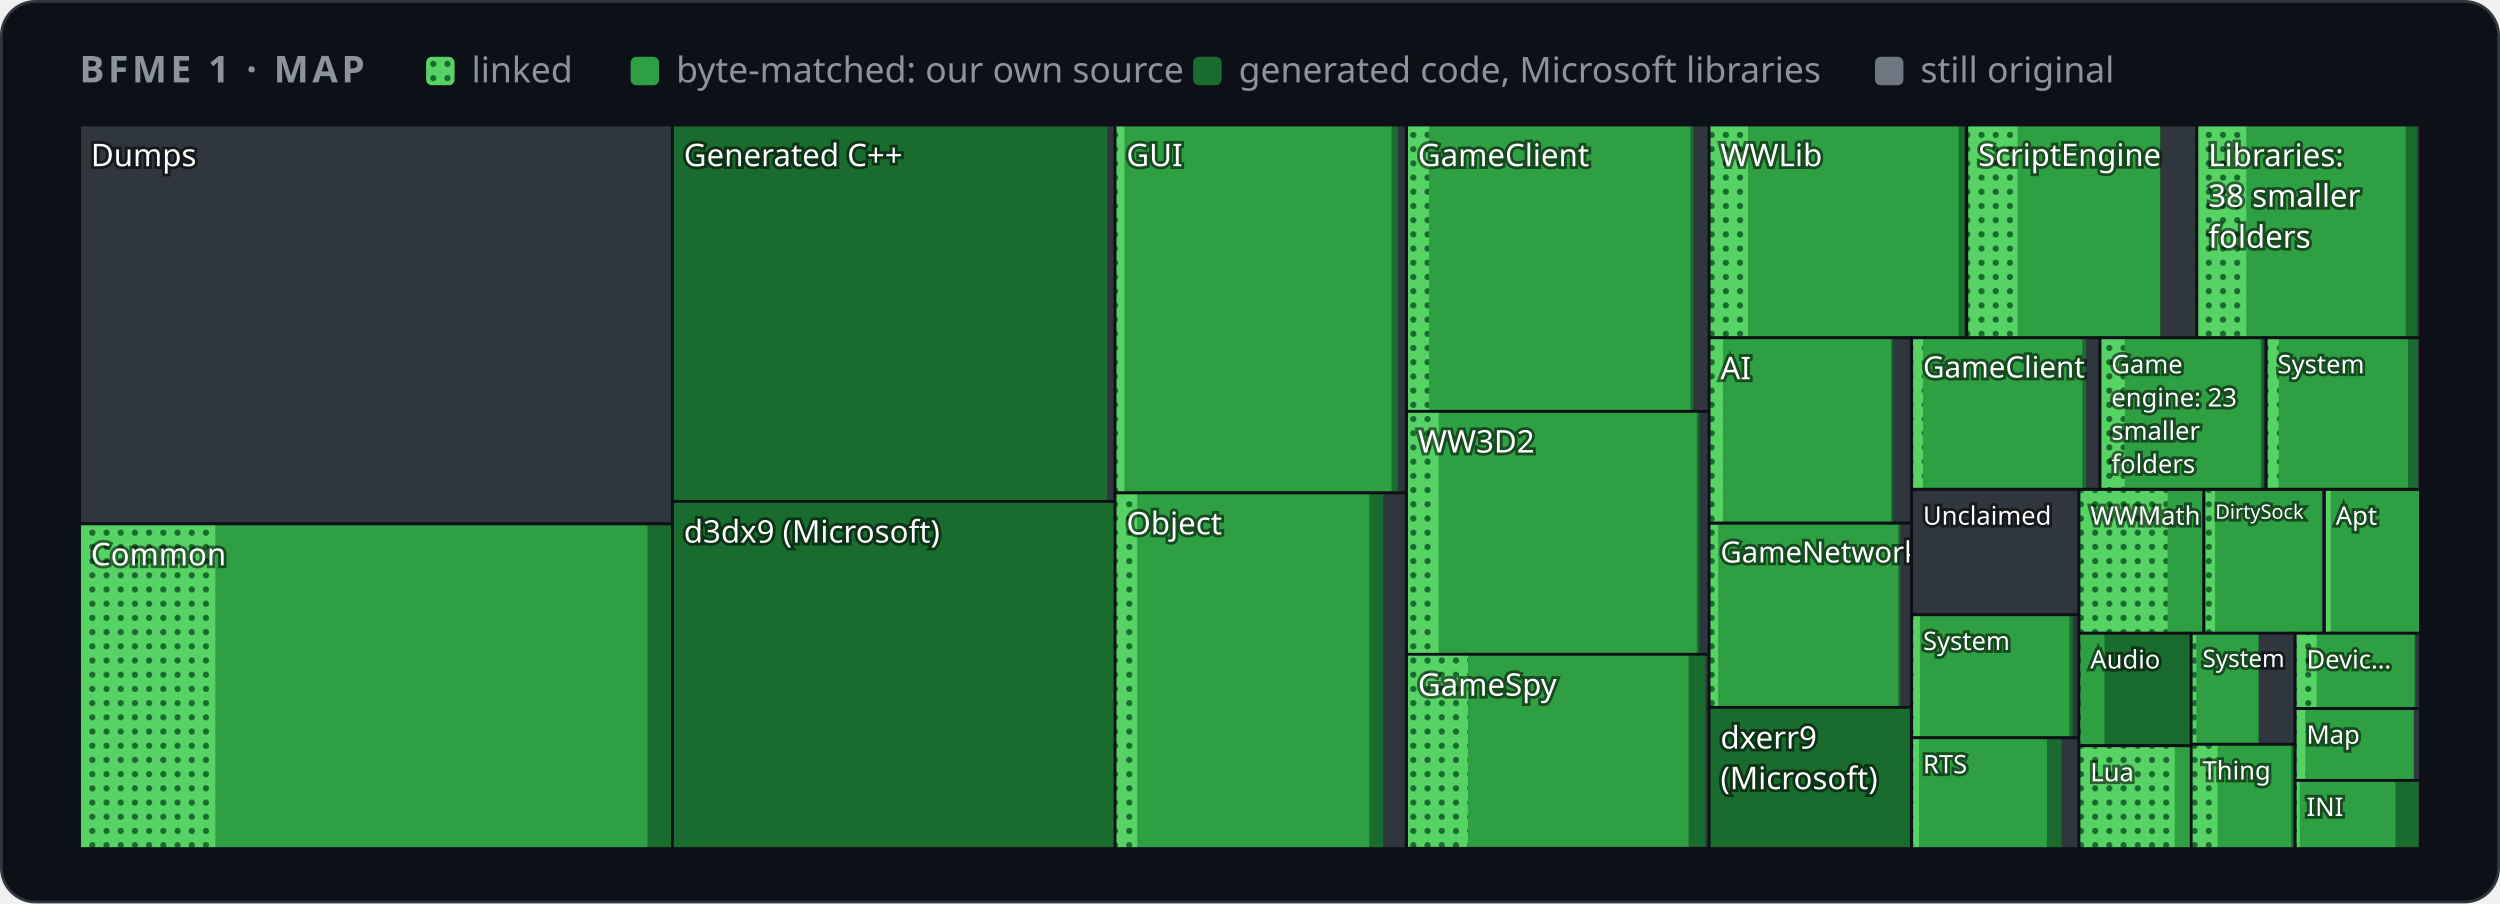
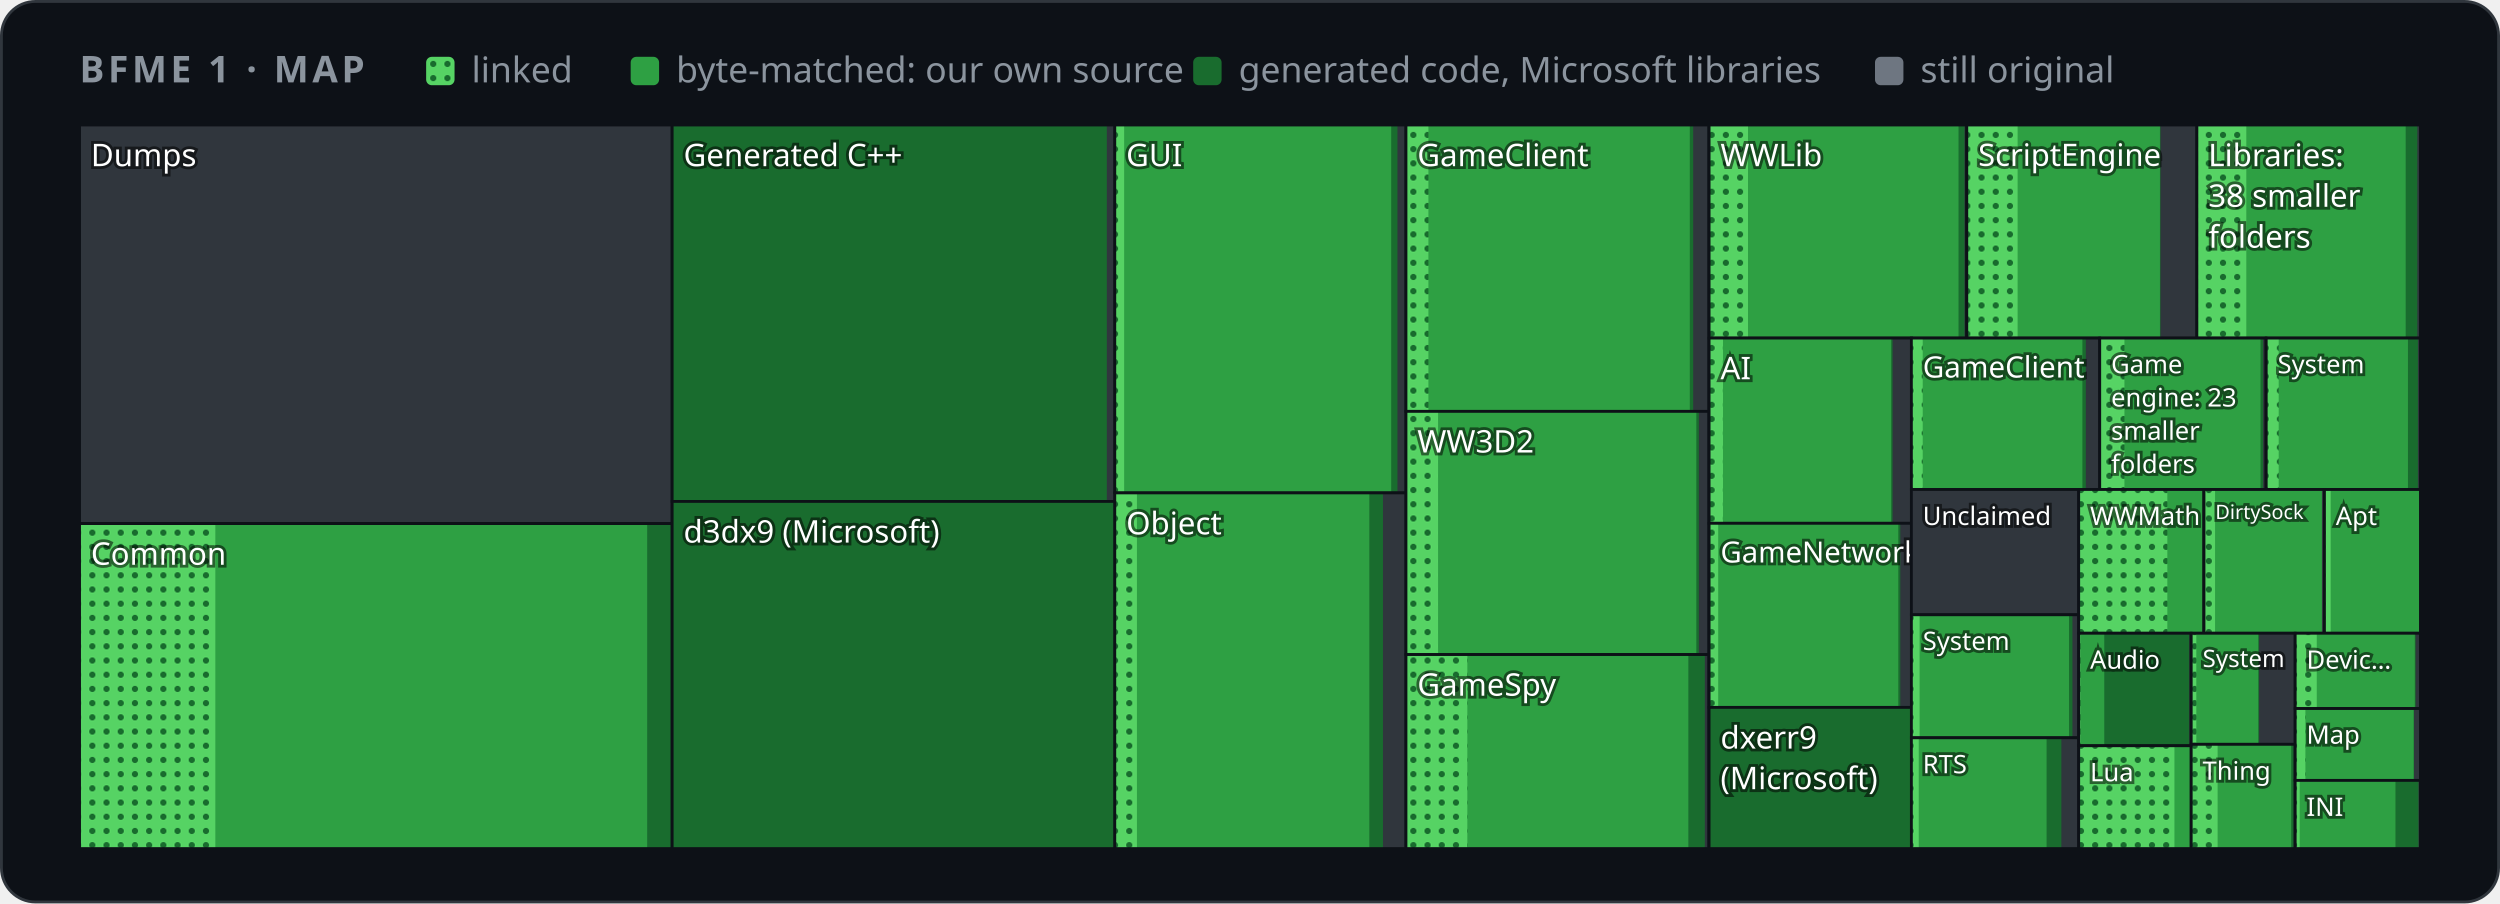
<svg xmlns="http://www.w3.org/2000/svg" width="880" height="318" viewBox="0 0 880 318" role="img" aria-label="Map of BFME 1's code by folder">
  <style>
    .card { fill: #0d1117; stroke: #30363d; } .muted { fill: #8b949e; } .grid { stroke: #30363d; }
    .axis { fill: #8b949e; font-size: 12px; } .rest { fill: #30363d; } .edge { stroke: #0d1117; }
    .hit { fill: transparent; }
    @media (prefers-color-scheme: light) {
      .card { fill: #ffffff; stroke: #d0d7de; } .muted { fill: #59636e; } .grid { stroke: #d0d7de; }
      .axis { fill: #59636e; } .rest { fill: #d0d7de; } .edge { stroke: #ffffff; }
    }
  </style>
  <defs>
    <pattern id="dots" width="5" height="5" patternUnits="userSpaceOnUse">
      <rect width="5" height="5" fill="#56d364" />
      <circle cx="2.5" cy="2.5" r="1.1" fill="#196c2e" />
    </pattern>
  </defs>
  <rect class="card" x="0.5" y="0.5" width="879" height="317" rx="12" />
  <g font-family="-apple-system,BlinkMacSystemFont,'Segoe UI','Noto Sans',Helvetica,Arial,sans-serif">
    <text x="28" y="29" class="muted" font-size="13" font-weight="600" letter-spacing="1.3">BFME 1 · MAP</text>
    <rect x="150" y="20" width="10" height="10" rx="2" fill="url(#dots)" />
    <text x="166" y="29" class="muted" font-size="12.5">linked</text>
    <rect x="222" y="20" width="10" height="10" rx="2" fill="#2ea043" />
    <text x="238" y="29" class="muted" font-size="12.5">byte-matched: our own source</text>
    <rect x="420" y="20" width="10" height="10" rx="2" fill="#196c2e" />
    <text x="436" y="29" class="muted" font-size="12.5">generated code, Microsoft libraries</text>
    <rect x="660" y="20" width="10" height="10" rx="2" fill="#6e7681" />
    <text x="676" y="29" class="muted" font-size="12.5">still original</text>
    <g>
      <clipPath id="t0">
-         <rect x="28.0" y="44.0" width="208.7" height="140.4" />
+         <rect x="28.0" y="44.0" width="208.6" height="140.3" />
      </clipPath>
      <g clip-path="url(#t0)">
-         <rect class="rest" x="28.0" y="44.0" width="208.7" height="140.4" />
+         <rect class="rest" x="28.0" y="44.0" width="208.6" height="140.3" />
        <text x="32.0" y="58.5" font-size="11.0" fill="#ffffff" style="paint-order:stroke" stroke="#0008" stroke-width="2">Dumps</text>
      </g>
-       <rect class="edge" x="28.0" y="44.0" width="208.7" height="140.4" fill="none" />
+       <rect class="edge" x="28.0" y="44.0" width="208.6" height="140.3" fill="none" />
    </g>
    <g>
      <clipPath id="t1">
-         <rect x="28.0" y="184.4" width="208.7" height="114.3" />
+         <rect x="28.0" y="184.3" width="208.6" height="114.4" />
      </clipPath>
      <g clip-path="url(#t1)">
-         <rect class="rest" x="28.0" y="184.4" width="208.7" height="114.3" />
-         <rect x="28.0" y="184.4" width="208.7" height="114.3" fill="#196c2e" />
-         <rect x="28.0" y="184.4" width="199.9" height="114.3" fill="#2ea043" />
-         <rect x="28.0" y="184.4" width="47.8" height="114.3" fill="url(#dots)" />
-         <text x="32.0" y="199.0" font-size="11.0" fill="#ffffff" style="paint-order:stroke" stroke="#0008" stroke-width="2">Common</text>
-       </g>
-       <rect class="edge" x="28.0" y="184.4" width="208.7" height="114.3" fill="none" />
+         <rect class="rest" x="28.0" y="184.3" width="208.6" height="114.4" />
+         <rect x="28.0" y="184.3" width="208.5" height="114.4" fill="#196c2e" />
+         <rect x="28.0" y="184.3" width="199.8" height="114.4" fill="#2ea043" />
+         <rect x="28.0" y="184.3" width="47.8" height="114.4" fill="url(#dots)" />
+         <text x="32.0" y="198.8" font-size="11.0" fill="#ffffff" style="paint-order:stroke" stroke="#0008" stroke-width="2">Common</text>
+       </g>
+       <rect class="edge" x="28.0" y="184.3" width="208.6" height="114.4" fill="none" />
    </g>
    <g>
      <clipPath id="t2">
-         <rect x="236.7" y="44.0" width="155.9" height="132.5" />
+         <rect x="236.6" y="44.0" width="155.9" height="132.5" />
      </clipPath>
      <g clip-path="url(#t2)">
-         <rect class="rest" x="236.7" y="44.0" width="155.9" height="132.5" />
-         <rect x="236.7" y="44.0" width="153.0" height="132.5" fill="#196c2e" />
-         <text x="240.7" y="58.5" font-size="11.0" fill="#ffffff" style="paint-order:stroke" stroke="#0008" stroke-width="2">Generated C++</text>
-       </g>
-       <rect class="edge" x="236.7" y="44.0" width="155.9" height="132.5" fill="none" />
+         <rect class="rest" x="236.6" y="44.0" width="155.9" height="132.5" />
+         <rect x="236.6" y="44.0" width="153.0" height="132.5" fill="#196c2e" />
+         <text x="240.6" y="58.5" font-size="11.0" fill="#ffffff" style="paint-order:stroke" stroke="#0008" stroke-width="2">Generated C++</text>
+       </g>
+       <rect class="edge" x="236.6" y="44.0" width="155.9" height="132.5" fill="none" />
    </g>
    <g>
      <clipPath id="t3">
-         <rect x="236.7" y="176.5" width="155.9" height="122.2" />
+         <rect x="236.6" y="176.5" width="155.9" height="122.2" />
      </clipPath>
      <g clip-path="url(#t3)">
-         <rect class="rest" x="236.7" y="176.5" width="155.9" height="122.2" />
-         <rect x="236.7" y="176.5" width="155.9" height="122.2" fill="#196c2e" />
-         <text x="240.7" y="191.0" font-size="11.0" fill="#ffffff" style="paint-order:stroke" stroke="#0008" stroke-width="2">d3dx9 (Microsoft)</text>
-       </g>
-       <rect class="edge" x="236.7" y="176.5" width="155.9" height="122.2" fill="none" />
+         <rect class="rest" x="236.6" y="176.5" width="155.9" height="122.2" />
+         <rect x="236.6" y="176.5" width="155.9" height="122.2" fill="#196c2e" />
+         <text x="240.6" y="191.0" font-size="11.0" fill="#ffffff" style="paint-order:stroke" stroke="#0008" stroke-width="2">d3dx9 (Microsoft)</text>
+       </g>
+       <rect class="edge" x="236.6" y="176.5" width="155.9" height="122.2" fill="none" />
    </g>
    <g>
      <clipPath id="t4">
-         <rect x="392.5" y="44.0" width="102.5" height="129.5" />
+         <rect x="392.4" y="44.0" width="102.5" height="129.5" />
      </clipPath>
      <g clip-path="url(#t4)">
-         <rect class="rest" x="392.5" y="44.0" width="102.5" height="129.5" />
-         <rect x="392.5" y="44.0" width="99.5" height="129.5" fill="#196c2e" />
-         <rect x="392.5" y="44.0" width="97.3" height="129.5" fill="#2ea043" />
-         <rect x="392.5" y="44.0" width="3.3" height="129.5" fill="url(#dots)" />
-         <text x="396.5" y="58.5" font-size="11.0" fill="#ffffff" style="paint-order:stroke" stroke="#0008" stroke-width="2">GUI</text>
-       </g>
-       <rect class="edge" x="392.5" y="44.0" width="102.5" height="129.5" fill="none" />
+         <rect class="rest" x="392.4" y="44.0" width="102.5" height="129.5" />
+         <rect x="392.4" y="44.0" width="99.5" height="129.5" fill="#196c2e" />
+         <rect x="392.4" y="44.0" width="97.3" height="129.5" fill="#2ea043" />
+         <rect x="392.4" y="44.0" width="3.3" height="129.5" fill="url(#dots)" />
+         <text x="396.4" y="58.5" font-size="11.0" fill="#ffffff" style="paint-order:stroke" stroke="#0008" stroke-width="2">GUI</text>
+       </g>
+       <rect class="edge" x="392.4" y="44.0" width="102.5" height="129.5" fill="none" />
    </g>
    <g>
      <clipPath id="t5">
-         <rect x="392.5" y="173.5" width="102.5" height="125.2" />
+         <rect x="392.4" y="173.5" width="102.5" height="125.2" />
      </clipPath>
      <g clip-path="url(#t5)">
-         <rect class="rest" x="392.5" y="173.5" width="102.5" height="125.2" />
-         <rect x="392.5" y="173.5" width="94.4" height="125.2" fill="#196c2e" />
-         <rect x="392.5" y="173.5" width="89.5" height="125.2" fill="#2ea043" />
-         <rect x="392.5" y="173.5" width="7.8" height="125.2" fill="url(#dots)" />
-         <text x="396.5" y="188.1" font-size="11.0" fill="#ffffff" style="paint-order:stroke" stroke="#0008" stroke-width="2">Object</text>
-       </g>
-       <rect class="edge" x="392.5" y="173.5" width="102.5" height="125.2" fill="none" />
+         <rect class="rest" x="392.4" y="173.5" width="102.5" height="125.2" />
+         <rect x="392.4" y="173.5" width="94.4" height="125.2" fill="#196c2e" />
+         <rect x="392.4" y="173.5" width="89.6" height="125.2" fill="#2ea043" />
+         <rect x="392.4" y="173.5" width="7.8" height="125.2" fill="url(#dots)" />
+         <text x="396.4" y="188.1" font-size="11.0" fill="#ffffff" style="paint-order:stroke" stroke="#0008" stroke-width="2">Object</text>
+       </g>
+       <rect class="edge" x="392.4" y="173.5" width="102.5" height="125.2" fill="none" />
    </g>
    <g>
      <clipPath id="t6">
-         <rect x="495.1" y="44.0" width="106.6" height="100.8" />
+         <rect x="494.9" y="44.0" width="106.6" height="100.8" />
      </clipPath>
      <g clip-path="url(#t6)">
-         <rect class="rest" x="495.1" y="44.0" width="106.6" height="100.8" />
-         <rect x="495.1" y="44.0" width="101.0" height="100.8" fill="#196c2e" />
-         <rect x="495.1" y="44.0" width="99.9" height="100.8" fill="#2ea043" />
-         <rect x="495.1" y="44.0" width="7.9" height="100.8" fill="url(#dots)" />
-         <text x="499.1" y="58.5" font-size="11.0" fill="#ffffff" style="paint-order:stroke" stroke="#0008" stroke-width="2">GameClient</text>
-       </g>
-       <rect class="edge" x="495.1" y="44.0" width="106.6" height="100.8" fill="none" />
+         <rect class="rest" x="494.9" y="44.0" width="106.6" height="100.8" />
+         <rect x="494.9" y="44.0" width="101.1" height="100.8" fill="#196c2e" />
+         <rect x="494.9" y="44.0" width="99.9" height="100.8" fill="#2ea043" />
+         <rect x="494.9" y="44.0" width="7.9" height="100.8" fill="url(#dots)" />
+         <text x="498.9" y="58.5" font-size="11.0" fill="#ffffff" style="paint-order:stroke" stroke="#0008" stroke-width="2">GameClient</text>
+       </g>
+       <rect class="edge" x="494.9" y="44.0" width="106.6" height="100.8" fill="none" />
    </g>
    <g>
      <clipPath id="t7">
-         <rect x="495.1" y="144.8" width="106.6" height="85.6" />
+         <rect x="494.9" y="144.8" width="106.6" height="85.6" />
      </clipPath>
      <g clip-path="url(#t7)">
-         <rect class="rest" x="495.1" y="144.8" width="106.6" height="85.6" />
-         <rect x="495.1" y="144.8" width="103.0" height="85.6" fill="#196c2e" />
-         <rect x="495.1" y="144.8" width="102.2" height="85.6" fill="#2ea043" />
-         <rect x="495.1" y="144.8" width="11.3" height="85.6" fill="url(#dots)" />
-         <text x="499.1" y="159.3" font-size="11.0" fill="#ffffff" style="paint-order:stroke" stroke="#0008" stroke-width="2">WW3D2</text>
-       </g>
-       <rect class="edge" x="495.1" y="144.8" width="106.6" height="85.6" fill="none" />
+         <rect class="rest" x="494.9" y="144.8" width="106.6" height="85.6" />
+         <rect x="494.9" y="144.8" width="103.1" height="85.6" fill="#196c2e" />
+         <rect x="494.9" y="144.8" width="102.2" height="85.6" fill="#2ea043" />
+         <rect x="494.9" y="144.8" width="11.3" height="85.6" fill="url(#dots)" />
+         <text x="498.9" y="159.3" font-size="11.0" fill="#ffffff" style="paint-order:stroke" stroke="#0008" stroke-width="2">WW3D2</text>
+       </g>
+       <rect class="edge" x="494.9" y="144.8" width="106.6" height="85.6" fill="none" />
    </g>
    <g>
      <clipPath id="t8">
-         <rect x="495.1" y="230.3" width="106.6" height="68.3" />
+         <rect x="494.9" y="230.4" width="106.6" height="68.3" />
      </clipPath>
      <g clip-path="url(#t8)">
-         <rect class="rest" x="495.1" y="230.3" width="106.6" height="68.3" />
-         <rect x="495.1" y="230.3" width="105.2" height="68.3" fill="#196c2e" />
-         <rect x="495.1" y="230.3" width="99.3" height="68.3" fill="#2ea043" />
-         <rect x="495.1" y="230.3" width="21.6" height="68.3" fill="url(#dots)" />
-         <text x="499.1" y="244.9" font-size="11.0" fill="#ffffff" style="paint-order:stroke" stroke="#0008" stroke-width="2">GameSpy</text>
-       </g>
-       <rect class="edge" x="495.1" y="230.3" width="106.6" height="68.3" fill="none" />
+         <rect class="rest" x="494.9" y="230.4" width="106.6" height="68.3" />
+         <rect x="494.9" y="230.4" width="105.2" height="68.3" fill="#196c2e" />
+         <rect x="494.9" y="230.4" width="99.4" height="68.3" fill="#2ea043" />
+         <rect x="494.9" y="230.4" width="21.6" height="68.3" fill="url(#dots)" />
+         <text x="498.9" y="244.9" font-size="11.0" fill="#ffffff" style="paint-order:stroke" stroke="#0008" stroke-width="2">GameSpy</text>
+       </g>
+       <rect class="edge" x="494.9" y="230.4" width="106.6" height="68.3" fill="none" />
    </g>
    <g>
      <clipPath id="t9">
-         <rect x="601.6" y="44.0" width="90.7" height="74.9" />
+         <rect x="601.6" y="44.0" width="90.7" height="75.0" />
      </clipPath>
      <g clip-path="url(#t9)">
-         <rect class="rest" x="601.6" y="44.0" width="90.7" height="74.9" />
-         <rect x="601.6" y="44.0" width="89.9" height="74.9" fill="#196c2e" />
-         <rect x="601.6" y="44.0" width="87.8" height="74.9" fill="#2ea043" />
-         <rect x="601.6" y="44.0" width="13.7" height="74.9" fill="url(#dots)" />
+         <rect class="rest" x="601.6" y="44.0" width="90.7" height="75.0" />
+         <rect x="601.6" y="44.0" width="89.9" height="75.0" fill="#196c2e" />
+         <rect x="601.6" y="44.0" width="87.8" height="75.0" fill="#2ea043" />
+         <rect x="601.6" y="44.0" width="13.7" height="75.0" fill="url(#dots)" />
        <text x="605.6" y="58.5" font-size="11.0" fill="#ffffff" style="paint-order:stroke" stroke="#0008" stroke-width="2">WWLib</text>
      </g>
-       <rect class="edge" x="601.6" y="44.0" width="90.7" height="74.9" fill="none" />
+       <rect class="edge" x="601.6" y="44.0" width="90.7" height="75.0" fill="none" />
    </g>
    <g>
      <clipPath id="t10">
-         <rect x="692.3" y="44.0" width="81.0" height="74.9" />
+         <rect x="692.3" y="44.0" width="81.0" height="75.0" />
      </clipPath>
      <g clip-path="url(#t10)">
-         <rect class="rest" x="692.3" y="44.0" width="81.0" height="74.9" />
-         <rect x="692.3" y="44.0" width="68.2" height="74.9" fill="#196c2e" />
-         <rect x="692.3" y="44.0" width="68.0" height="74.9" fill="#2ea043" />
-         <rect x="692.3" y="44.0" width="17.9" height="74.9" fill="url(#dots)" />
+         <rect class="rest" x="692.3" y="44.0" width="81.0" height="75.0" />
+         <rect x="692.3" y="44.0" width="68.2" height="75.0" fill="#196c2e" />
+         <rect x="692.3" y="44.0" width="68.0" height="75.0" fill="#2ea043" />
+         <rect x="692.3" y="44.0" width="17.9" height="75.0" fill="url(#dots)" />
        <text x="696.3" y="58.4" font-size="10.9" fill="#ffffff" style="paint-order:stroke" stroke="#0008" stroke-width="2">ScriptEngine</text>
      </g>
-       <rect class="edge" x="692.3" y="44.0" width="81.0" height="74.9" fill="none" />
+       <rect class="edge" x="692.3" y="44.0" width="81.0" height="75.0" fill="none" />
    </g>
    <g>
      <clipPath id="t11">
-         <rect x="773.3" y="44.0" width="78.7" height="74.9" />
+         <rect x="773.3" y="44.0" width="78.7" height="75.0" />
      </clipPath>
      <g clip-path="url(#t11)">
-         <rect class="rest" x="773.3" y="44.0" width="78.7" height="74.9" />
-         <rect x="773.3" y="44.0" width="77.5" height="74.9" fill="#196c2e" />
-         <rect x="773.3" y="44.0" width="73.5" height="74.9" fill="#2ea043" />
-         <rect x="773.3" y="44.0" width="17.4" height="74.9" fill="url(#dots)" />
+         <rect class="rest" x="773.3" y="44.0" width="78.7" height="75.0" />
+         <rect x="773.3" y="44.0" width="77.6" height="75.0" fill="#196c2e" />
+         <rect x="773.3" y="44.0" width="73.5" height="75.0" fill="#2ea043" />
+         <rect x="773.3" y="44.0" width="17.4" height="75.0" fill="url(#dots)" />
        <text x="777.3" y="58.5" font-size="11.0" fill="#ffffff" style="paint-order:stroke" stroke="#0008" stroke-width="2">Libraries:</text>
        <text x="777.3" y="72.8" font-size="11.0" fill="#ffffff" style="paint-order:stroke" stroke="#0008" stroke-width="2">38 smaller</text>
        <text x="777.3" y="87.2" font-size="11.0" fill="#ffffff" style="paint-order:stroke" stroke="#0008" stroke-width="2">folders</text>
      </g>
-       <rect class="edge" x="773.3" y="44.0" width="78.7" height="74.9" fill="none" />
+       <rect class="edge" x="773.3" y="44.0" width="78.7" height="75.0" fill="none" />
    </g>
    <g>
      <clipPath id="t12">
-         <rect x="601.6" y="118.9" width="71.2" height="65.2" />
+         <rect x="601.6" y="119.0" width="71.3" height="65.2" />
      </clipPath>
      <g clip-path="url(#t12)">
-         <rect class="rest" x="601.6" y="118.9" width="71.2" height="65.2" />
-         <rect x="601.6" y="118.9" width="64.6" height="65.2" fill="#196c2e" />
-         <rect x="601.6" y="118.9" width="64.1" height="65.2" fill="#2ea043" />
-         <rect x="601.6" y="118.9" width="4.9" height="65.2" fill="url(#dots)" />
+         <rect class="rest" x="601.6" y="119.0" width="71.3" height="65.2" />
+         <rect x="601.6" y="119.0" width="64.6" height="65.2" fill="#196c2e" />
+         <rect x="601.6" y="119.0" width="64.1" height="65.2" fill="#2ea043" />
+         <rect x="601.6" y="119.0" width="4.9" height="65.2" fill="url(#dots)" />
        <text x="605.6" y="133.5" font-size="11.0" fill="#ffffff" style="paint-order:stroke" stroke="#0008" stroke-width="2">AI</text>
      </g>
-       <rect class="edge" x="601.6" y="118.9" width="71.2" height="65.2" fill="none" />
+       <rect class="edge" x="601.6" y="119.0" width="71.3" height="65.2" fill="none" />
    </g>
    <g>
      <clipPath id="t13">
-         <rect x="601.6" y="184.2" width="71.2" height="64.8" />
+         <rect x="601.6" y="184.2" width="71.3" height="64.8" />
      </clipPath>
      <g clip-path="url(#t13)">
-         <rect class="rest" x="601.6" y="184.2" width="71.2" height="64.8" />
+         <rect class="rest" x="601.6" y="184.2" width="71.3" height="64.8" />
        <rect x="601.6" y="184.2" width="67.3" height="64.8" fill="#196c2e" />
        <rect x="601.6" y="184.2" width="66.6" height="64.8" fill="#2ea043" />
        <rect x="601.6" y="184.2" width="3.2" height="64.8" fill="url(#dots)" />
        <text x="605.6" y="198.0" font-size="10.3" fill="#ffffff" style="paint-order:stroke" stroke="#0008" stroke-width="2">GameNetwork</text>
      </g>
-       <rect class="edge" x="601.6" y="184.2" width="71.2" height="64.8" fill="none" />
+       <rect class="edge" x="601.6" y="184.2" width="71.3" height="64.8" fill="none" />
    </g>
    <g>
      <clipPath id="t14">
-         <rect x="601.6" y="249.0" width="71.2" height="49.7" />
+         <rect x="601.6" y="249.0" width="71.3" height="49.7" />
      </clipPath>
      <g clip-path="url(#t14)">
-         <rect class="rest" x="601.6" y="249.0" width="71.2" height="49.7" />
-         <rect x="601.6" y="249.0" width="71.2" height="49.7" fill="#196c2e" />
+         <rect class="rest" x="601.6" y="249.0" width="71.3" height="49.7" />
+         <rect x="601.6" y="249.0" width="71.3" height="49.7" fill="#196c2e" />
        <text x="605.6" y="263.5" font-size="11.0" fill="#ffffff" style="paint-order:stroke" stroke="#0008" stroke-width="2">dxerr9</text>
        <text x="605.6" y="277.8" font-size="11.0" fill="#ffffff" style="paint-order:stroke" stroke="#0008" stroke-width="2">(Microsoft)</text>
      </g>
-       <rect class="edge" x="601.6" y="249.0" width="71.2" height="49.7" fill="none" />
+       <rect class="edge" x="601.6" y="249.0" width="71.3" height="49.7" fill="none" />
    </g>
    <g>
      <clipPath id="t15">
-         <rect x="672.9" y="118.9" width="66.3" height="53.3" />
+         <rect x="672.8" y="119.0" width="66.3" height="53.3" />
      </clipPath>
      <g clip-path="url(#t15)">
-         <rect class="rest" x="672.9" y="118.9" width="66.3" height="53.3" />
-         <rect x="672.9" y="118.9" width="61.4" height="53.3" fill="#196c2e" />
-         <rect x="672.9" y="118.9" width="60.1" height="53.3" fill="#2ea043" />
-         <rect x="672.9" y="118.9" width="4.0" height="53.3" fill="url(#dots)" />
-         <text x="676.9" y="132.9" font-size="10.4" fill="#ffffff" style="paint-order:stroke" stroke="#0008" stroke-width="2">GameClient</text>
-       </g>
-       <rect class="edge" x="672.9" y="118.9" width="66.3" height="53.3" fill="none" />
+         <rect class="rest" x="672.8" y="119.0" width="66.3" height="53.3" />
+         <rect x="672.8" y="119.0" width="61.4" height="53.3" fill="#196c2e" />
+         <rect x="672.8" y="119.0" width="60.2" height="53.3" fill="#2ea043" />
+         <rect x="672.8" y="119.0" width="4.0" height="53.3" fill="url(#dots)" />
+         <text x="676.8" y="132.9" font-size="10.4" fill="#ffffff" style="paint-order:stroke" stroke="#0008" stroke-width="2">GameClient</text>
+       </g>
+       <rect class="edge" x="672.8" y="119.0" width="66.3" height="53.3" fill="none" />
    </g>
    <g>
      <clipPath id="t16">
-         <rect x="739.2" y="118.9" width="58.5" height="53.3" />
+         <rect x="739.1" y="119.0" width="58.5" height="53.3" />
      </clipPath>
      <g clip-path="url(#t16)">
-         <rect class="rest" x="739.2" y="118.9" width="58.5" height="53.3" />
-         <rect x="739.2" y="118.9" width="57.5" height="53.3" fill="#196c2e" />
-         <rect x="739.2" y="118.9" width="56.6" height="53.3" fill="#2ea043" />
-         <rect x="739.2" y="118.9" width="8.7" height="53.3" fill="url(#dots)" />
-         <text x="743.2" y="131.4" font-size="9.0" fill="#ffffff" style="paint-order:stroke" stroke="#0008" stroke-width="2">Game</text>
-         <text x="743.2" y="143.1" font-size="9.0" fill="#ffffff" style="paint-order:stroke" stroke="#0008" stroke-width="2">engine: 23</text>
-         <text x="743.2" y="154.8" font-size="9.0" fill="#ffffff" style="paint-order:stroke" stroke="#0008" stroke-width="2">smaller</text>
-         <text x="743.2" y="166.5" font-size="9.0" fill="#ffffff" style="paint-order:stroke" stroke="#0008" stroke-width="2">folders</text>
-       </g>
-       <rect class="edge" x="739.2" y="118.9" width="58.5" height="53.3" fill="none" />
+         <rect class="rest" x="739.1" y="119.0" width="58.5" height="53.3" />
+         <rect x="739.1" y="119.0" width="57.5" height="53.3" fill="#196c2e" />
+         <rect x="739.1" y="119.0" width="56.6" height="53.3" fill="#2ea043" />
+         <rect x="739.1" y="119.0" width="8.7" height="53.3" fill="url(#dots)" />
+         <text x="743.1" y="131.4" font-size="9.0" fill="#ffffff" style="paint-order:stroke" stroke="#0008" stroke-width="2">Game</text>
+         <text x="743.1" y="143.1" font-size="9.0" fill="#ffffff" style="paint-order:stroke" stroke="#0008" stroke-width="2">engine: 23</text>
+         <text x="743.1" y="154.8" font-size="9.0" fill="#ffffff" style="paint-order:stroke" stroke="#0008" stroke-width="2">smaller</text>
+         <text x="743.1" y="166.5" font-size="9.0" fill="#ffffff" style="paint-order:stroke" stroke="#0008" stroke-width="2">folders</text>
+       </g>
+       <rect class="edge" x="739.1" y="119.0" width="58.5" height="53.3" fill="none" />
    </g>
    <g>
      <clipPath id="t17">
-         <rect x="797.7" y="118.9" width="54.3" height="53.3" />
+         <rect x="797.7" y="119.0" width="54.3" height="53.3" />
      </clipPath>
      <g clip-path="url(#t17)">
-         <rect class="rest" x="797.7" y="118.9" width="54.3" height="53.3" />
-         <rect x="797.7" y="118.9" width="53.4" height="53.3" fill="#196c2e" />
-         <rect x="797.7" y="118.9" width="49.9" height="53.3" fill="#2ea043" />
-         <rect x="797.7" y="118.9" width="4.4" height="53.3" fill="url(#dots)" />
+         <rect class="rest" x="797.7" y="119.0" width="54.3" height="53.3" />
+         <rect x="797.7" y="119.0" width="53.4" height="53.3" fill="#196c2e" />
+         <rect x="797.7" y="119.0" width="49.9" height="53.3" fill="#2ea043" />
+         <rect x="797.7" y="119.0" width="4.4" height="53.3" fill="url(#dots)" />
        <text x="801.7" y="131.4" font-size="9.0" fill="#ffffff" style="paint-order:stroke" stroke="#0008" stroke-width="2">System</text>
      </g>
-       <rect class="edge" x="797.7" y="118.9" width="54.3" height="53.3" fill="none" />
+       <rect class="edge" x="797.7" y="119.0" width="54.3" height="53.3" fill="none" />
    </g>
    <g>
      <clipPath id="t18">
-         <rect x="672.9" y="172.3" width="58.9" height="44.1" />
+         <rect x="672.8" y="172.3" width="58.9" height="44.1" />
      </clipPath>
      <g clip-path="url(#t18)">
-         <rect class="rest" x="672.9" y="172.3" width="58.9" height="44.1" />
-         <text x="676.9" y="184.7" font-size="9.0" fill="#ffffff" style="paint-order:stroke" stroke="#0008" stroke-width="2">Unclaimed</text>
-       </g>
-       <rect class="edge" x="672.9" y="172.3" width="58.9" height="44.1" fill="none" />
+         <rect class="rest" x="672.8" y="172.3" width="58.9" height="44.1" />
+         <text x="676.8" y="184.8" font-size="9.0" fill="#ffffff" style="paint-order:stroke" stroke="#0008" stroke-width="2">Unclaimed</text>
+       </g>
+       <rect class="edge" x="672.8" y="172.3" width="58.9" height="44.1" fill="none" />
    </g>
    <g>
      <clipPath id="t19">
-         <rect x="672.9" y="216.4" width="58.9" height="43.3" />
+         <rect x="672.8" y="216.4" width="58.9" height="43.3" />
      </clipPath>
      <g clip-path="url(#t19)">
-         <rect class="rest" x="672.9" y="216.4" width="58.9" height="43.3" />
-         <rect x="672.9" y="216.4" width="56.7" height="43.3" fill="#196c2e" />
-         <rect x="672.9" y="216.4" width="55.5" height="43.3" fill="#2ea043" />
-         <rect x="672.9" y="216.4" width="2.9" height="43.3" fill="url(#dots)" />
-         <text x="676.9" y="228.8" font-size="9.0" fill="#ffffff" style="paint-order:stroke" stroke="#0008" stroke-width="2">System</text>
-       </g>
-       <rect class="edge" x="672.9" y="216.4" width="58.9" height="43.3" fill="none" />
+         <rect class="rest" x="672.8" y="216.4" width="58.9" height="43.3" />
+         <rect x="672.8" y="216.4" width="56.7" height="43.3" fill="#196c2e" />
+         <rect x="672.8" y="216.4" width="55.5" height="43.3" fill="#2ea043" />
+         <rect x="672.8" y="216.4" width="2.9" height="43.3" fill="url(#dots)" />
+         <text x="676.8" y="228.8" font-size="9.0" fill="#ffffff" style="paint-order:stroke" stroke="#0008" stroke-width="2">System</text>
+       </g>
+       <rect class="edge" x="672.8" y="216.4" width="58.9" height="43.3" fill="none" />
    </g>
    <g>
      <clipPath id="t20">
-         <rect x="672.9" y="259.7" width="58.9" height="39.0" />
+         <rect x="672.8" y="259.7" width="58.9" height="39.0" />
      </clipPath>
      <g clip-path="url(#t20)">
-         <rect class="rest" x="672.9" y="259.7" width="58.9" height="39.0" />
-         <rect x="672.9" y="259.7" width="52.8" height="39.0" fill="#196c2e" />
-         <rect x="672.9" y="259.7" width="47.6" height="39.0" fill="#2ea043" />
-         <rect x="672.9" y="259.7" width="2.6" height="39.0" fill="url(#dots)" />
-         <text x="676.9" y="272.2" font-size="9.0" fill="#ffffff" style="paint-order:stroke" stroke="#0008" stroke-width="2">RTS</text>
-       </g>
-       <rect class="edge" x="672.9" y="259.7" width="58.9" height="39.0" fill="none" />
+         <rect class="rest" x="672.8" y="259.7" width="58.9" height="39.0" />
+         <rect x="672.8" y="259.7" width="52.8" height="39.0" fill="#196c2e" />
+         <rect x="672.8" y="259.7" width="47.6" height="39.0" fill="#2ea043" />
+         <rect x="672.8" y="259.7" width="2.6" height="39.0" fill="url(#dots)" />
+         <text x="676.8" y="272.2" font-size="9.0" fill="#ffffff" style="paint-order:stroke" stroke="#0008" stroke-width="2">RTS</text>
+       </g>
+       <rect class="edge" x="672.8" y="259.7" width="58.9" height="39.0" fill="none" />
    </g>
    <g>
      <clipPath id="t21">
-         <rect x="731.8" y="172.3" width="44.0" height="50.6" />
+         <rect x="731.7" y="172.3" width="44.1" height="50.6" />
      </clipPath>
      <g clip-path="url(#t21)">
-         <rect class="rest" x="731.8" y="172.3" width="44.0" height="50.6" />
-         <rect x="731.8" y="172.3" width="43.7" height="50.6" fill="#196c2e" />
-         <rect x="731.8" y="172.3" width="43.5" height="50.6" fill="#2ea043" />
-         <rect x="731.8" y="172.3" width="31.2" height="50.6" fill="url(#dots)" />
-         <text x="735.8" y="184.7" font-size="9.0" fill="#ffffff" style="paint-order:stroke" stroke="#0008" stroke-width="2">WWMath</text>
-       </g>
-       <rect class="edge" x="731.8" y="172.3" width="44.0" height="50.6" fill="none" />
+         <rect class="rest" x="731.7" y="172.3" width="44.1" height="50.6" />
+         <rect x="731.7" y="172.3" width="43.7" height="50.6" fill="#196c2e" />
+         <rect x="731.7" y="172.3" width="43.5" height="50.6" fill="#2ea043" />
+         <rect x="731.7" y="172.3" width="31.2" height="50.6" fill="url(#dots)" />
+         <text x="735.7" y="184.8" font-size="9.0" fill="#ffffff" style="paint-order:stroke" stroke="#0008" stroke-width="2">WWMath</text>
+       </g>
+       <rect class="edge" x="731.7" y="172.3" width="44.1" height="50.6" fill="none" />
    </g>
    <g>
      <clipPath id="t22">
        <rect x="775.8" y="172.3" width="42.4" height="50.6" />
      </clipPath>
      <g clip-path="url(#t22)">
        <rect class="rest" x="775.8" y="172.3" width="42.4" height="50.6" />
        <rect x="775.8" y="172.3" width="41.5" height="50.6" fill="#196c2e" />
        <rect x="775.8" y="172.3" width="41.5" height="50.6" fill="#2ea043" />
        <rect x="775.8" y="172.3" width="3.9" height="50.6" fill="url(#dots)" />
-         <text x="779.8" y="182.6" font-size="7.0" fill="#ffffff" style="paint-order:stroke" stroke="#0008" stroke-width="2">DirtySock</text>
+         <text x="779.8" y="182.7" font-size="7.0" fill="#ffffff" style="paint-order:stroke" stroke="#0008" stroke-width="2">DirtySock</text>
      </g>
      <rect class="edge" x="775.8" y="172.3" width="42.4" height="50.6" fill="none" />
    </g>
    <g>
      <clipPath id="t23">
        <rect x="818.2" y="172.3" width="33.8" height="50.6" />
      </clipPath>
      <g clip-path="url(#t23)">
        <rect class="rest" x="818.2" y="172.3" width="33.8" height="50.6" />
        <rect x="818.2" y="172.3" width="33.8" height="50.6" fill="#196c2e" />
        <rect x="818.2" y="172.3" width="33.8" height="50.6" fill="#2ea043" />
        <rect x="818.2" y="172.3" width="2.2" height="50.6" fill="url(#dots)" />
-         <text x="822.2" y="184.7" font-size="9.0" fill="#ffffff" style="paint-order:stroke" stroke="#0008" stroke-width="2">Apt</text>
+         <text x="822.2" y="184.8" font-size="9.0" fill="#ffffff" style="paint-order:stroke" stroke="#0008" stroke-width="2">Apt</text>
      </g>
      <rect class="edge" x="818.2" y="172.3" width="33.8" height="50.6" fill="none" />
    </g>
    <g>
      <clipPath id="t24">
-         <rect x="731.8" y="222.9" width="39.6" height="39.6" />
+         <rect x="731.7" y="222.9" width="39.6" height="39.6" />
      </clipPath>
      <g clip-path="url(#t24)">
-         <rect class="rest" x="731.8" y="222.9" width="39.6" height="39.6" />
-         <rect x="731.8" y="222.9" width="38.9" height="39.6" fill="#196c2e" />
-         <rect x="731.8" y="222.9" width="9.0" height="39.6" fill="#2ea043" />
-         <rect x="731.8" y="222.9" width="0.6" height="39.6" fill="url(#dots)" />
-         <text x="735.8" y="235.3" font-size="9.0" fill="#ffffff" style="paint-order:stroke" stroke="#0008" stroke-width="2">Audio</text>
-       </g>
-       <rect class="edge" x="731.8" y="222.9" width="39.6" height="39.6" fill="none" />
+         <rect class="rest" x="731.7" y="222.9" width="39.6" height="39.6" />
+         <rect x="731.7" y="222.9" width="38.9" height="39.6" fill="#196c2e" />
+         <rect x="731.7" y="222.9" width="9.0" height="39.6" fill="#2ea043" />
+         <rect x="731.7" y="222.9" width="0.6" height="39.6" fill="url(#dots)" />
+         <text x="735.7" y="235.4" font-size="9.0" fill="#ffffff" style="paint-order:stroke" stroke="#0008" stroke-width="2">Audio</text>
+       </g>
+       <rect class="edge" x="731.7" y="222.9" width="39.6" height="39.6" fill="none" />
    </g>
    <g>
      <clipPath id="t25">
-         <rect x="731.8" y="262.5" width="39.6" height="36.2" />
+         <rect x="731.7" y="262.5" width="39.6" height="36.2" />
      </clipPath>
      <g clip-path="url(#t25)">
-         <rect class="rest" x="731.8" y="262.5" width="39.6" height="36.2" />
-         <rect x="731.8" y="262.5" width="39.6" height="36.2" fill="#196c2e" />
-         <rect x="731.8" y="262.5" width="39.2" height="36.2" fill="#2ea043" />
-         <rect x="731.8" y="262.5" width="33.7" height="36.2" fill="url(#dots)" />
-         <text x="735.8" y="275.0" font-size="9.0" fill="#ffffff" style="paint-order:stroke" stroke="#0008" stroke-width="2">Lua</text>
-       </g>
-       <rect class="edge" x="731.8" y="262.5" width="39.6" height="36.2" fill="none" />
+         <rect class="rest" x="731.7" y="262.5" width="39.6" height="36.2" />
+         <rect x="731.7" y="262.5" width="39.6" height="36.2" fill="#196c2e" />
+         <rect x="731.7" y="262.5" width="39.2" height="36.2" fill="#2ea043" />
+         <rect x="731.7" y="262.5" width="33.7" height="36.2" fill="url(#dots)" />
+         <text x="735.7" y="275.0" font-size="9.0" fill="#ffffff" style="paint-order:stroke" stroke="#0008" stroke-width="2">Lua</text>
+       </g>
+       <rect class="edge" x="731.7" y="262.5" width="39.6" height="36.2" fill="none" />
    </g>
    <g>
      <clipPath id="t26">
        <rect x="771.3" y="222.9" width="36.6" height="39.1" />
      </clipPath>
      <g clip-path="url(#t26)">
        <rect class="rest" x="771.3" y="222.9" width="36.6" height="39.1" />
        <rect x="771.3" y="222.9" width="23.9" height="39.1" fill="#196c2e" />
        <rect x="771.3" y="222.9" width="23.6" height="39.1" fill="#2ea043" />
        <rect x="771.3" y="222.9" width="1.8" height="39.1" fill="url(#dots)" />
        <text x="775.3" y="234.8" font-size="8.5" fill="#ffffff" style="paint-order:stroke" stroke="#0008" stroke-width="2">System</text>
      </g>
      <rect class="edge" x="771.3" y="222.9" width="36.6" height="39.1" fill="none" />
    </g>
    <g>
      <clipPath id="t27">
        <rect x="771.3" y="262.0" width="36.6" height="36.7" />
      </clipPath>
      <g clip-path="url(#t27)">
        <rect class="rest" x="771.3" y="262.0" width="36.6" height="36.7" />
        <rect x="771.3" y="262.0" width="36.1" height="36.7" fill="#196c2e" />
        <rect x="771.3" y="262.0" width="35.2" height="36.7" fill="#2ea043" />
        <rect x="771.3" y="262.0" width="9.3" height="36.7" fill="url(#dots)" />
-         <text x="775.3" y="274.4" font-size="9.0" fill="#ffffff" style="paint-order:stroke" stroke="#0008" stroke-width="2">Thing</text>
+         <text x="775.3" y="274.5" font-size="9.0" fill="#ffffff" style="paint-order:stroke" stroke="#0008" stroke-width="2">Thing</text>
      </g>
      <rect class="edge" x="771.3" y="262.0" width="36.6" height="36.7" fill="none" />
    </g>
    <g>
      <clipPath id="t28">
        <rect x="807.9" y="222.9" width="44.1" height="26.5" />
      </clipPath>
      <g clip-path="url(#t28)">
        <rect class="rest" x="807.9" y="222.9" width="44.1" height="26.5" />
        <rect x="807.9" y="222.9" width="42.4" height="26.5" fill="#196c2e" />
-         <rect x="807.9" y="222.9" width="42.0" height="26.5" fill="#2ea043" />
+         <rect x="807.9" y="222.9" width="42.1" height="26.5" fill="#2ea043" />
        <rect x="807.9" y="222.9" width="7.6" height="26.5" fill="url(#dots)" />
-         <text x="811.9" y="235.3" font-size="9.0" fill="#ffffff" style="paint-order:stroke" stroke="#0008" stroke-width="2">Devic…</text>
+         <text x="811.9" y="235.4" font-size="9.0" fill="#ffffff" style="paint-order:stroke" stroke="#0008" stroke-width="2">Devic…</text>
      </g>
      <rect class="edge" x="807.9" y="222.9" width="44.1" height="26.5" fill="none" />
    </g>
    <g>
      <clipPath id="t29">
        <rect x="807.9" y="249.4" width="44.1" height="25.3" />
      </clipPath>
      <g clip-path="url(#t29)">
        <rect class="rest" x="807.9" y="249.4" width="44.1" height="25.3" />
        <rect x="807.9" y="249.4" width="41.8" height="25.3" fill="#196c2e" />
        <rect x="807.9" y="249.4" width="41.7" height="25.3" fill="#2ea043" />
        <rect x="807.9" y="249.4" width="3.6" height="25.3" fill="url(#dots)" />
        <text x="811.9" y="261.8" font-size="9.0" fill="#ffffff" style="paint-order:stroke" stroke="#0008" stroke-width="2">Map</text>
      </g>
      <rect class="edge" x="807.9" y="249.4" width="44.1" height="25.3" fill="none" />
    </g>
    <g>
      <clipPath id="t30">
        <rect x="807.9" y="274.7" width="44.1" height="24.0" />
      </clipPath>
      <g clip-path="url(#t30)">
        <rect class="rest" x="807.9" y="274.7" width="44.1" height="24.0" />
        <rect x="807.9" y="274.7" width="43.4" height="24.0" fill="#196c2e" />
        <rect x="807.9" y="274.7" width="35.3" height="24.0" fill="#2ea043" />
        <rect x="807.9" y="274.7" width="1.6" height="24.0" fill="url(#dots)" />
        <text x="811.9" y="287.2" font-size="9.0" fill="#ffffff" style="paint-order:stroke" stroke="#0008" stroke-width="2">INI</text>
      </g>
      <rect class="edge" x="807.9" y="274.7" width="44.1" height="24.0" fill="none" />
    </g>
  </g>
</svg>
